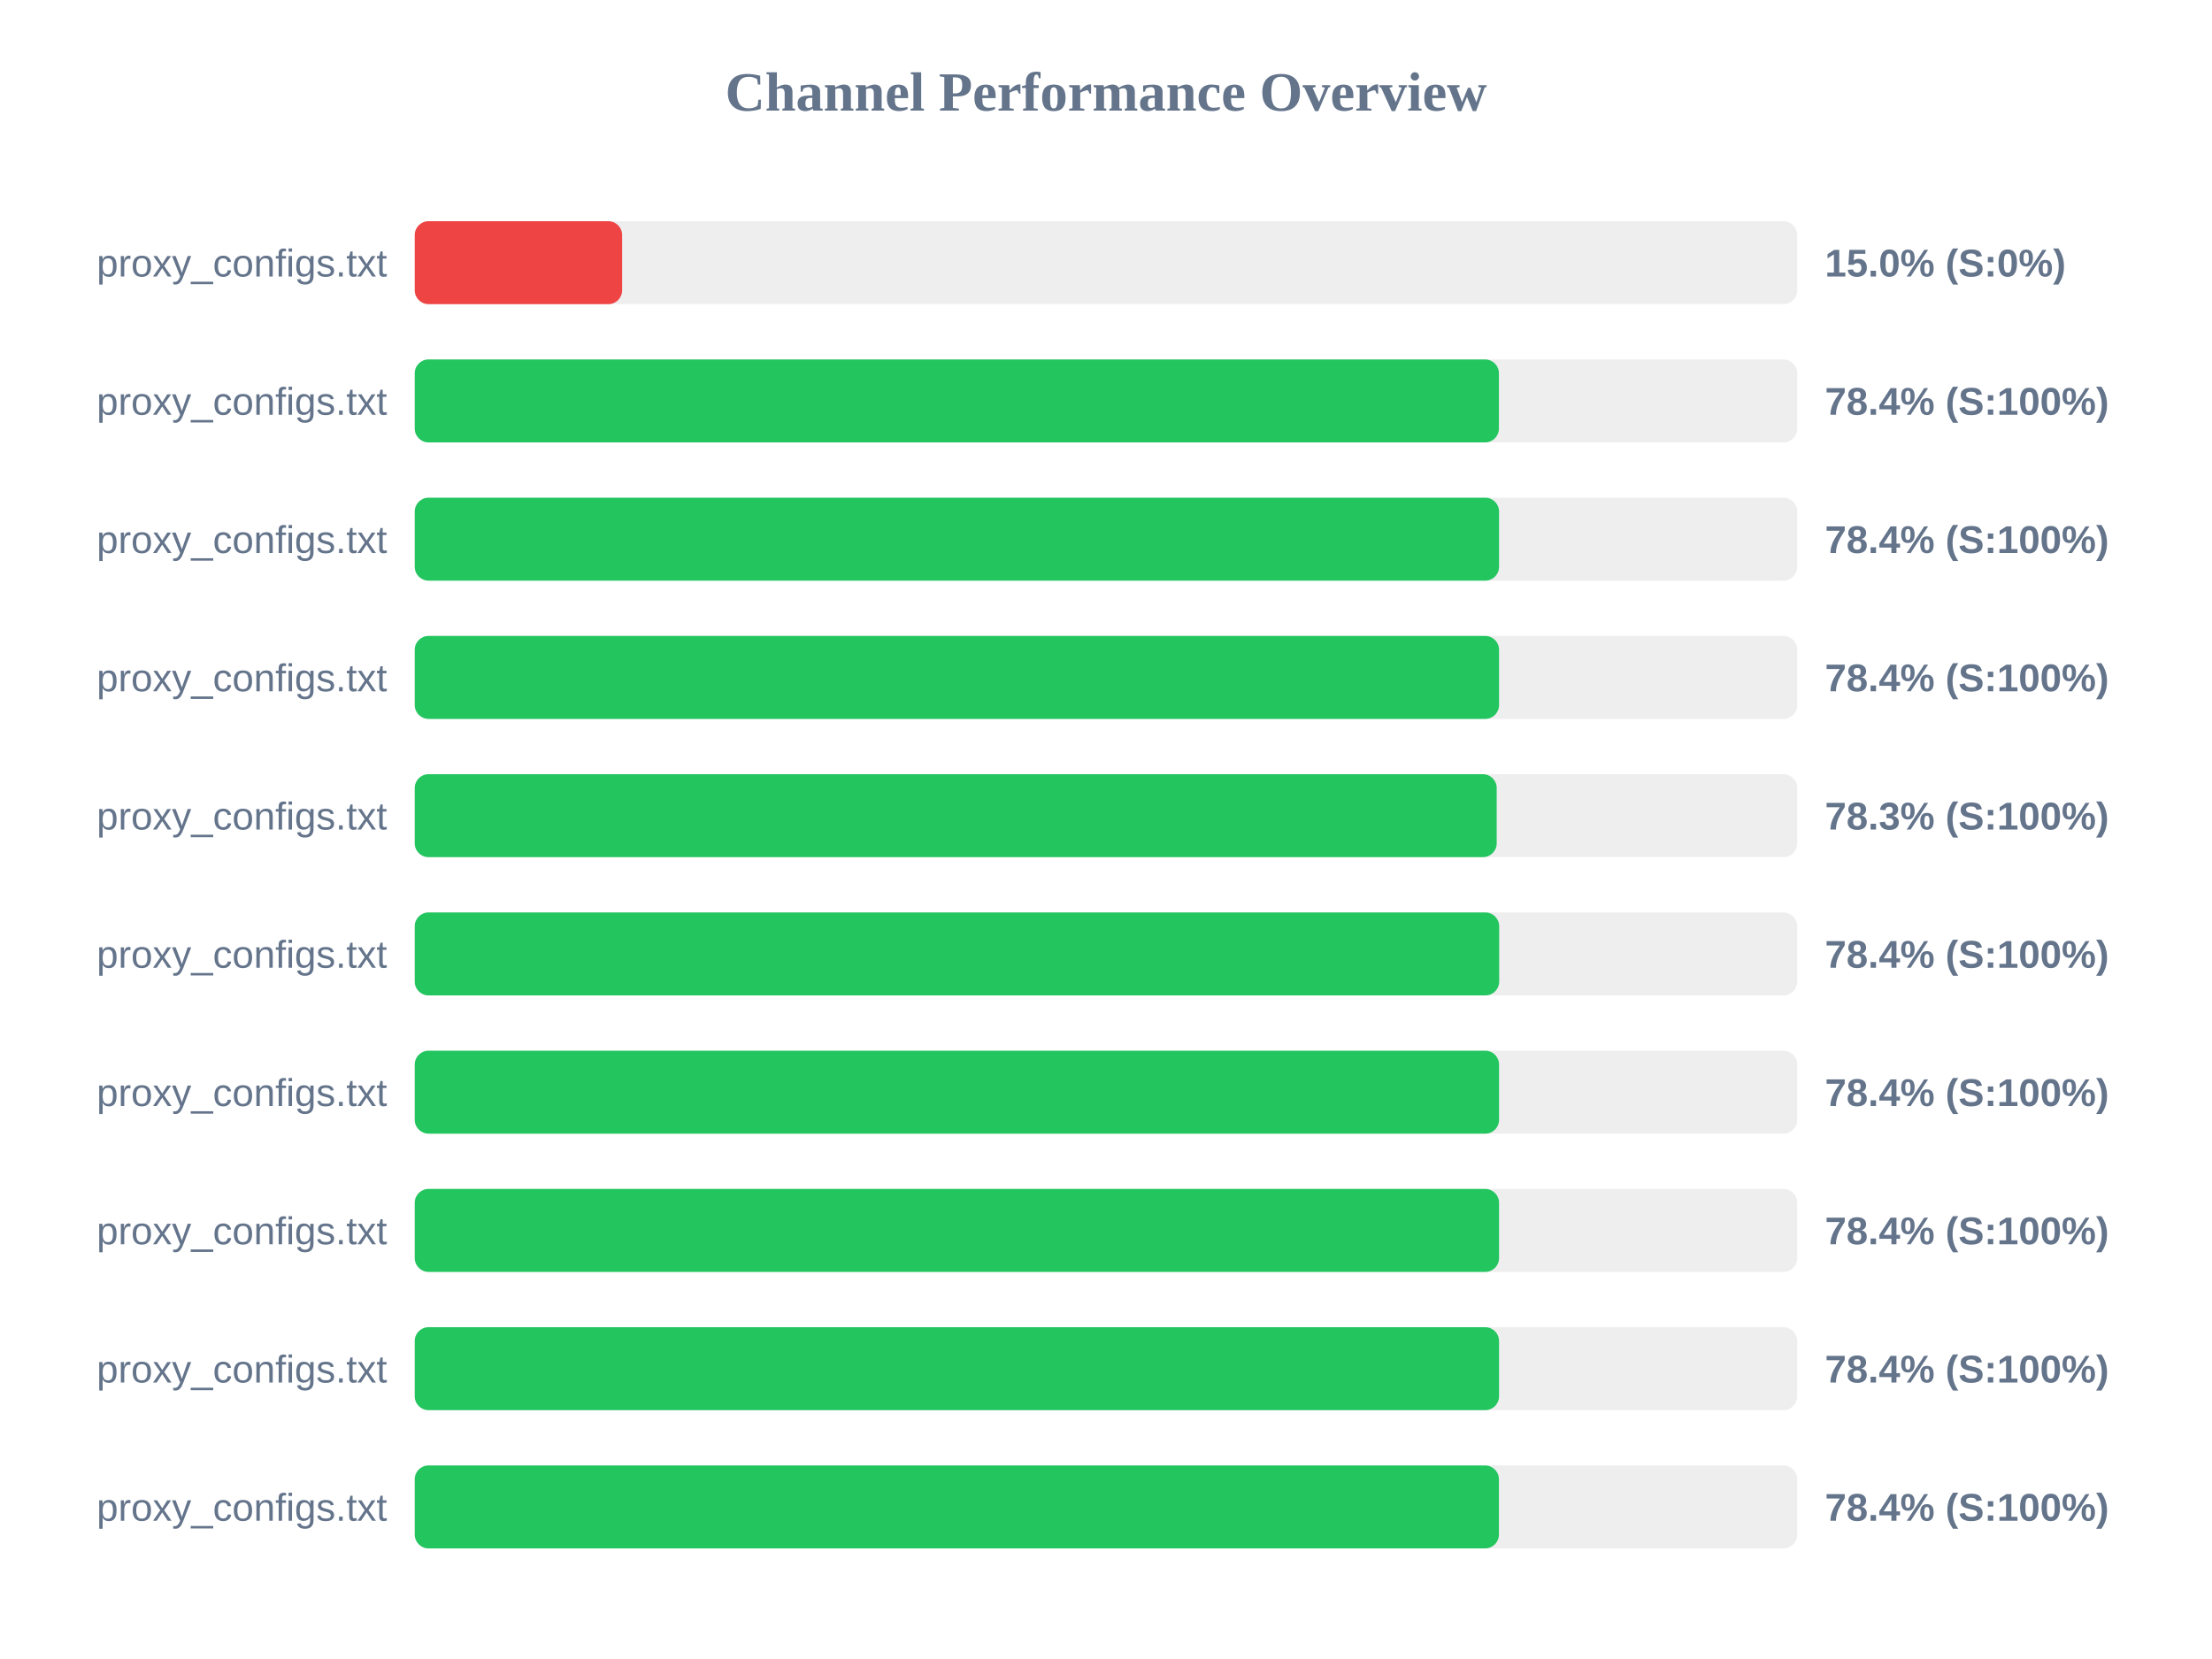
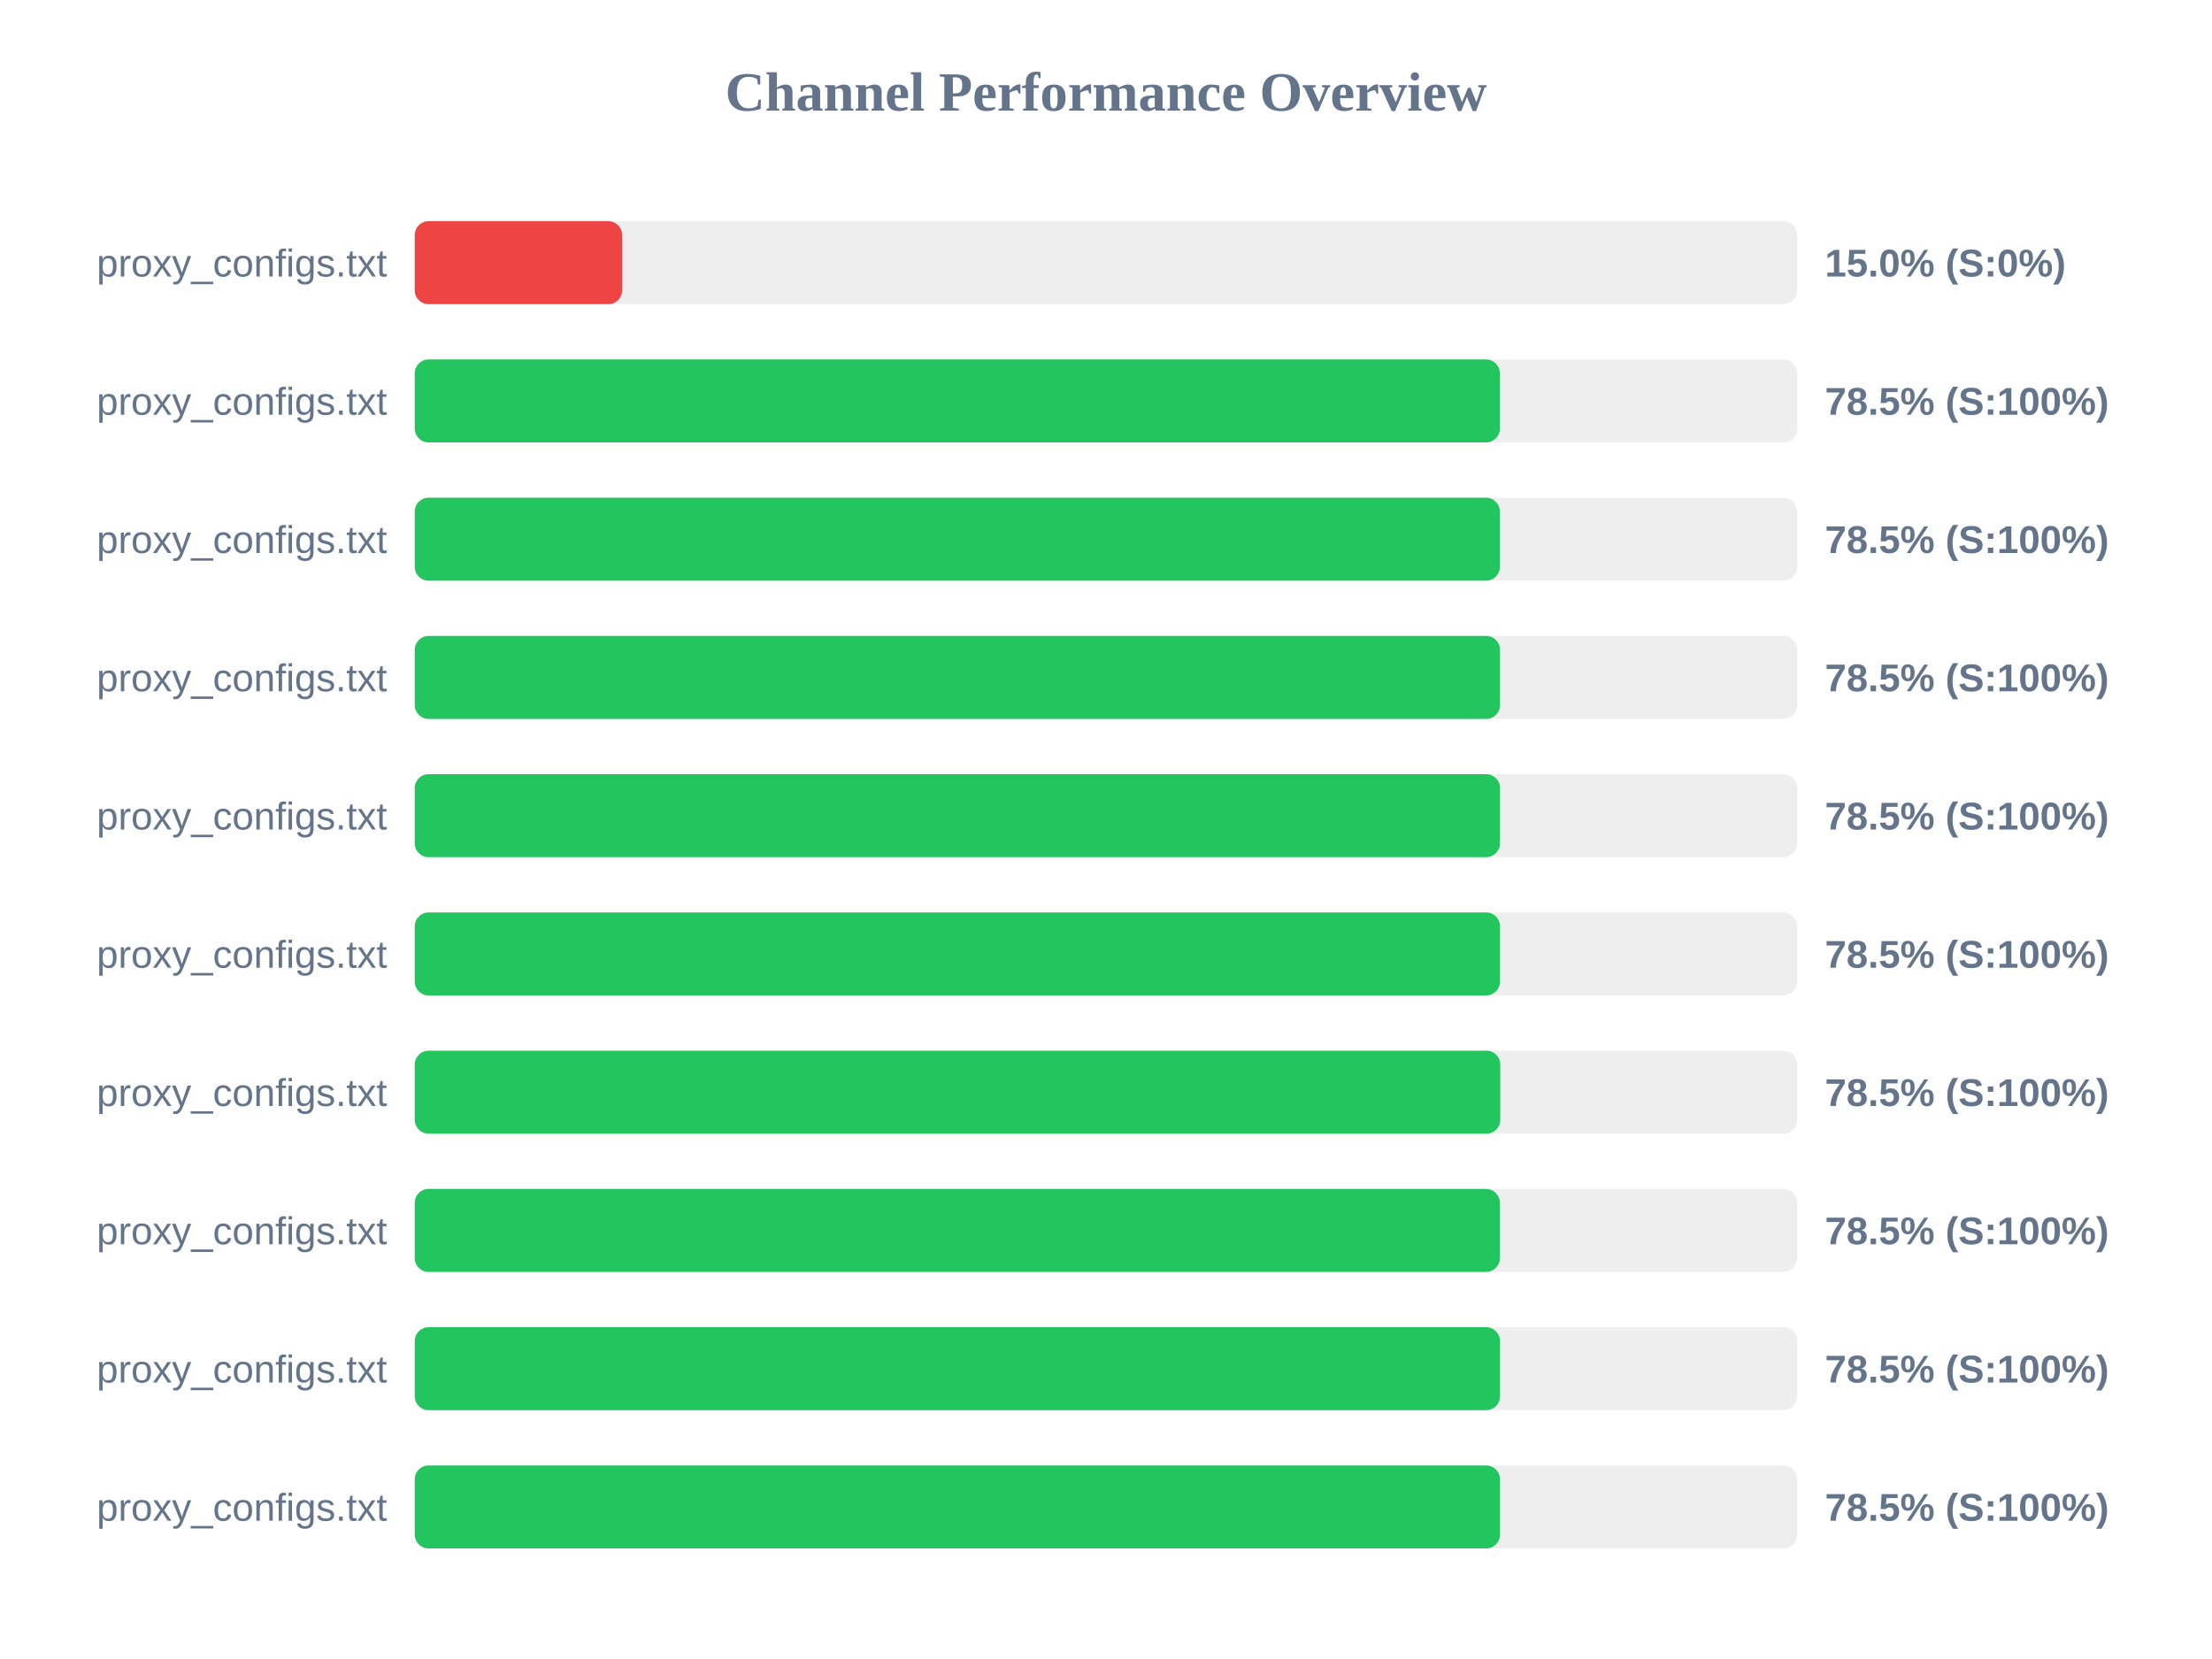
<svg xmlns="http://www.w3.org/2000/svg" width="800" height="600" version="1.1">
  <style>
        .row { font: 14px Arial; fill: #64748b; }
        .score { font: bold 14px Arial; fill: #64748b; }
    </style>
  <text x="400" y="40" text-anchor="middle" font-size="20px" font-weight="bold" fill="#64748b">Channel Performance Overview</text>
  <rect x="150" y="80" width="500" height="30" fill="#eee" rx="5" />
  <rect x="150" y="80" width="75.0" height="30" fill="#ef4444" rx="5" />
  <text x="140" y="100" text-anchor="end" class="row">proxy_configs.txt</text>
  <text x="660" y="100" text-anchor="start" class="score">15.0% (S:0%)</text>
  <rect x="150" y="130" width="500" height="30" fill="#eee" rx="5" />
-   <rect x="150" y="130" width="392.1" height="30" fill="#22c55e" rx="5" />
+   <rect x="150" y="130" width="392.45" height="30" fill="#22c55e" rx="5" />
  <text x="140" y="150" text-anchor="end" class="row">proxy_configs.txt</text>
-   <text x="660" y="150" text-anchor="start" class="score">78.4% (S:100%)</text>
+   <text x="660" y="150" text-anchor="start" class="score">78.5% (S:100%)</text>
  <rect x="150" y="180" width="500" height="30" fill="#eee" rx="5" />
-   <rect x="150" y="180" width="392.15" height="30" fill="#22c55e" rx="5" />
+   <rect x="150" y="180" width="392.45" height="30" fill="#22c55e" rx="5" />
  <text x="140" y="200" text-anchor="end" class="row">proxy_configs.txt</text>
-   <text x="660" y="200" text-anchor="start" class="score">78.4% (S:100%)</text>
+   <text x="660" y="200" text-anchor="start" class="score">78.5% (S:100%)</text>
  <rect x="150" y="230" width="500" height="30" fill="#eee" rx="5" />
-   <rect x="150" y="230" width="392.15" height="30" fill="#22c55e" rx="5" />
+   <rect x="150" y="230" width="392.5" height="30" fill="#22c55e" rx="5" />
  <text x="140" y="250" text-anchor="end" class="row">proxy_configs.txt</text>
-   <text x="660" y="250" text-anchor="start" class="score">78.4% (S:100%)</text>
+   <text x="660" y="250" text-anchor="start" class="score">78.5% (S:100%)</text>
  <rect x="150" y="280" width="500" height="30" fill="#eee" rx="5" />
-   <rect x="150" y="280" width="391.3" height="30" fill="#22c55e" rx="5" />
+   <rect x="150" y="280" width="392.5" height="30" fill="#22c55e" rx="5" />
  <text x="140" y="300" text-anchor="end" class="row">proxy_configs.txt</text>
-   <text x="660" y="300" text-anchor="start" class="score">78.3% (S:100%)</text>
+   <text x="660" y="300" text-anchor="start" class="score">78.5% (S:100%)</text>
  <rect x="150" y="330" width="500" height="30" fill="#eee" rx="5" />
-   <rect x="150" y="330" width="392.2" height="30" fill="#22c55e" rx="5" />
+   <rect x="150" y="330" width="392.5" height="30" fill="#22c55e" rx="5" />
  <text x="140" y="350" text-anchor="end" class="row">proxy_configs.txt</text>
-   <text x="660" y="350" text-anchor="start" class="score">78.4% (S:100%)</text>
+   <text x="660" y="350" text-anchor="start" class="score">78.5% (S:100%)</text>
  <rect x="150" y="380" width="500" height="30" fill="#eee" rx="5" />
-   <rect x="150" y="380" width="392.15" height="30" fill="#22c55e" rx="5" />
+   <rect x="150" y="380" width="392.6" height="30" fill="#22c55e" rx="5" />
  <text x="140" y="400" text-anchor="end" class="row">proxy_configs.txt</text>
-   <text x="660" y="400" text-anchor="start" class="score">78.4% (S:100%)</text>
+   <text x="660" y="400" text-anchor="start" class="score">78.5% (S:100%)</text>
  <rect x="150" y="430" width="500" height="30" fill="#eee" rx="5" />
-   <rect x="150" y="430" width="392.15" height="30" fill="#22c55e" rx="5" />
+   <rect x="150" y="430" width="392.45" height="30" fill="#22c55e" rx="5" />
  <text x="140" y="450" text-anchor="end" class="row">proxy_configs.txt</text>
-   <text x="660" y="450" text-anchor="start" class="score">78.4% (S:100%)</text>
+   <text x="660" y="450" text-anchor="start" class="score">78.5% (S:100%)</text>
  <rect x="150" y="480" width="500" height="30" fill="#eee" rx="5" />
-   <rect x="150" y="480" width="392.15" height="30" fill="#22c55e" rx="5" />
+   <rect x="150" y="480" width="392.5" height="30" fill="#22c55e" rx="5" />
  <text x="140" y="500" text-anchor="end" class="row">proxy_configs.txt</text>
-   <text x="660" y="500" text-anchor="start" class="score">78.4% (S:100%)</text>
+   <text x="660" y="500" text-anchor="start" class="score">78.5% (S:100%)</text>
  <rect x="150" y="530" width="500" height="30" fill="#eee" rx="5" />
-   <rect x="150" y="530" width="392.1" height="30" fill="#22c55e" rx="5" />
+   <rect x="150" y="530" width="392.5" height="30" fill="#22c55e" rx="5" />
  <text x="140" y="550" text-anchor="end" class="row">proxy_configs.txt</text>
-   <text x="660" y="550" text-anchor="start" class="score">78.4% (S:100%)</text>
+   <text x="660" y="550" text-anchor="start" class="score">78.5% (S:100%)</text>
</svg>
